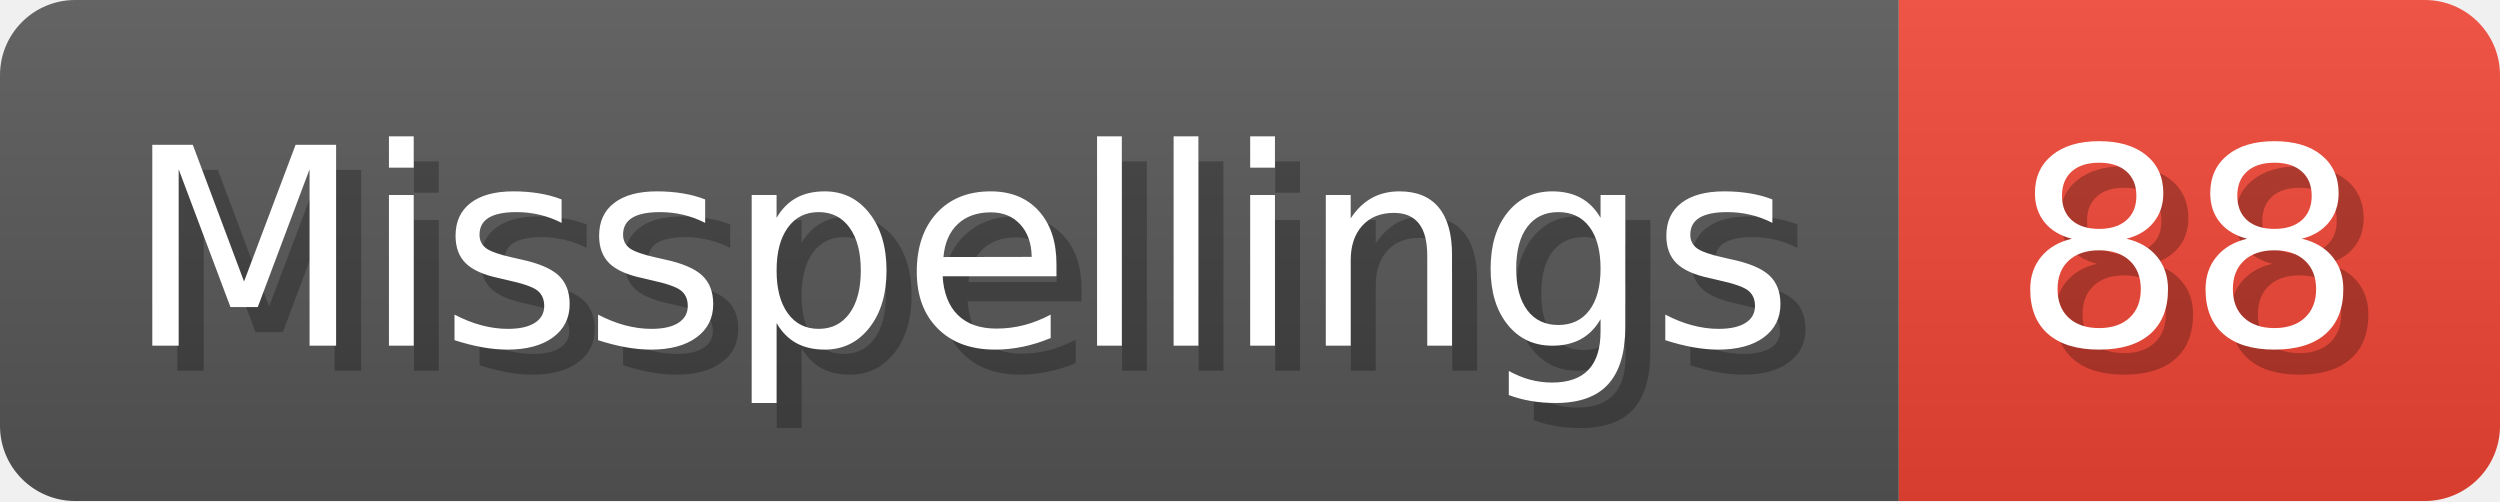
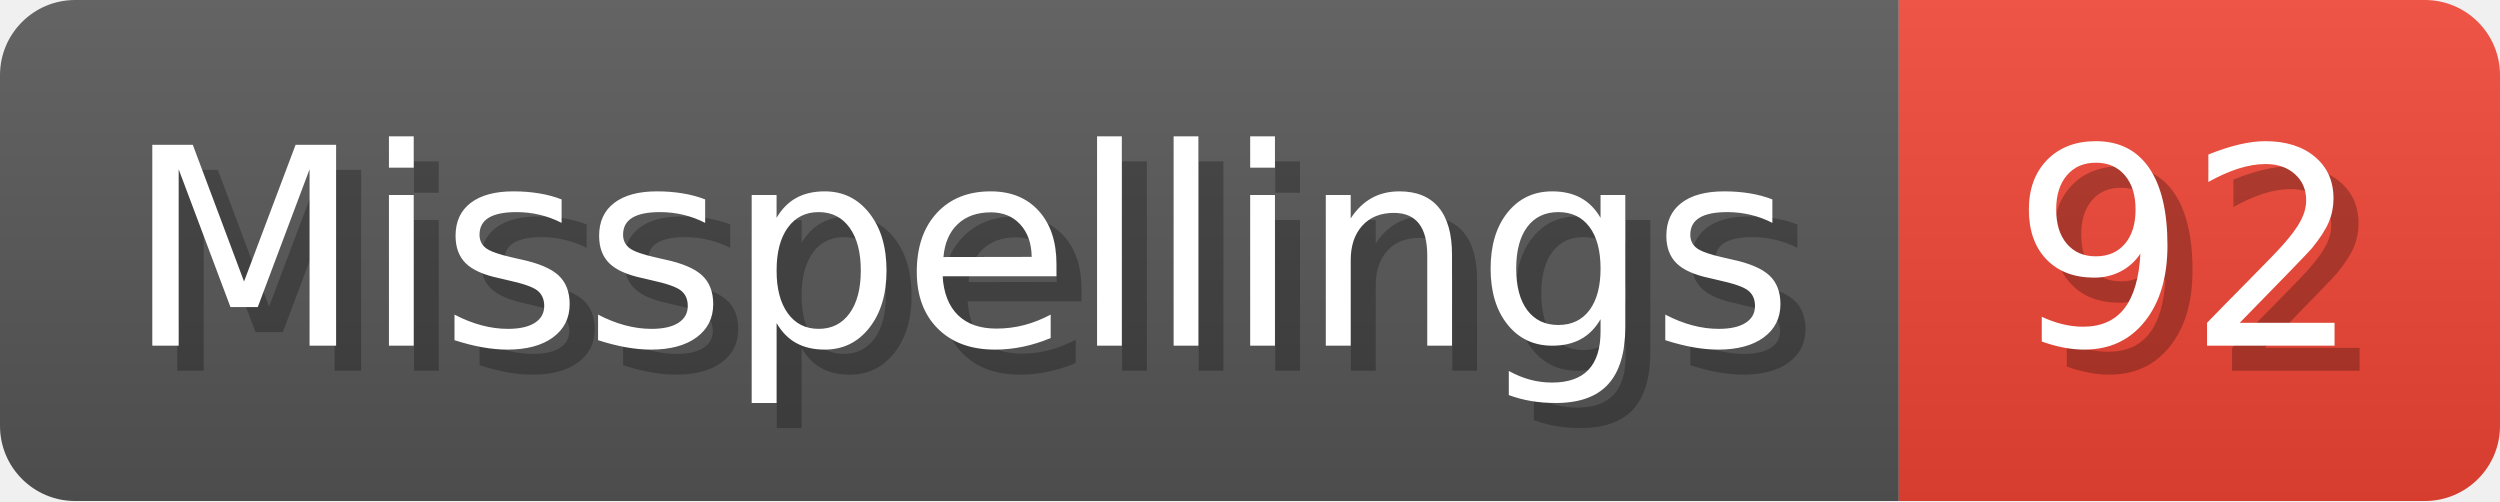
- <svg xmlns="http://www.w3.org/2000/svg" width="99.8" height="20" viewBox="0 0 998 200" role="img" aria-label="Misspellings: 88">
+ <svg xmlns="http://www.w3.org/2000/svg" width="99.8" height="20" viewBox="0 0 998 200" role="img" aria-label="Misspellings: 92">
  <linearGradient id="a" x2="0" y2="100%">
    <stop offset="0" stop-opacity=".1" stop-color="#EEE" />
    <stop offset="1" stop-opacity=".1" />
  </linearGradient>
  <mask id="m">
    <rect width="998" height="200" rx="30" fill="#FFF" />
  </mask>
  <g mask="url(#m)">
    <rect width="758" height="200" fill="#555" />
    <rect width="240" height="200" fill="#E43" x="758" />
    <rect width="998" height="200" fill="url(#a)" />
  </g>
  <g aria-hidden="true" fill="#fff" text-anchor="start" font-family="Verdana,DejaVu Sans,sans-serif" font-size="110">
    <text x="60" y="148" textLength="658" fill="#000" opacity="0.25">Misspellings</text>
    <text x="50" y="138" textLength="658">Misspellings</text>
-     <text x="813" y="148" textLength="140" fill="#000" opacity="0.25">88</text>
-     <text x="803" y="138" textLength="140">88</text>
+     <text x="813" y="148" textLength="140" fill="#000" opacity="0.25">92</text>
+     <text x="803" y="138" textLength="140">92</text>
  </g>
</svg>
